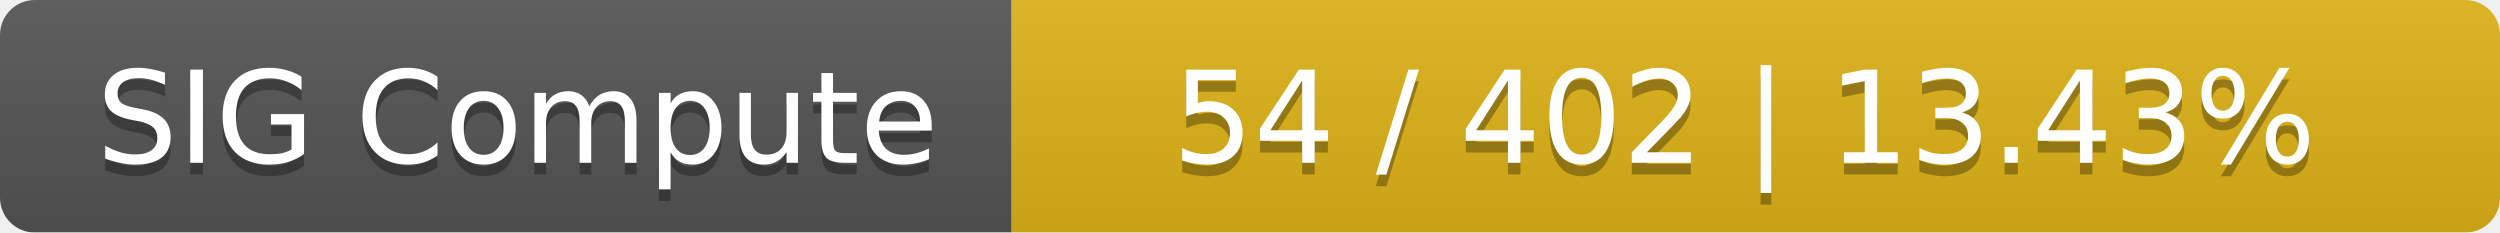
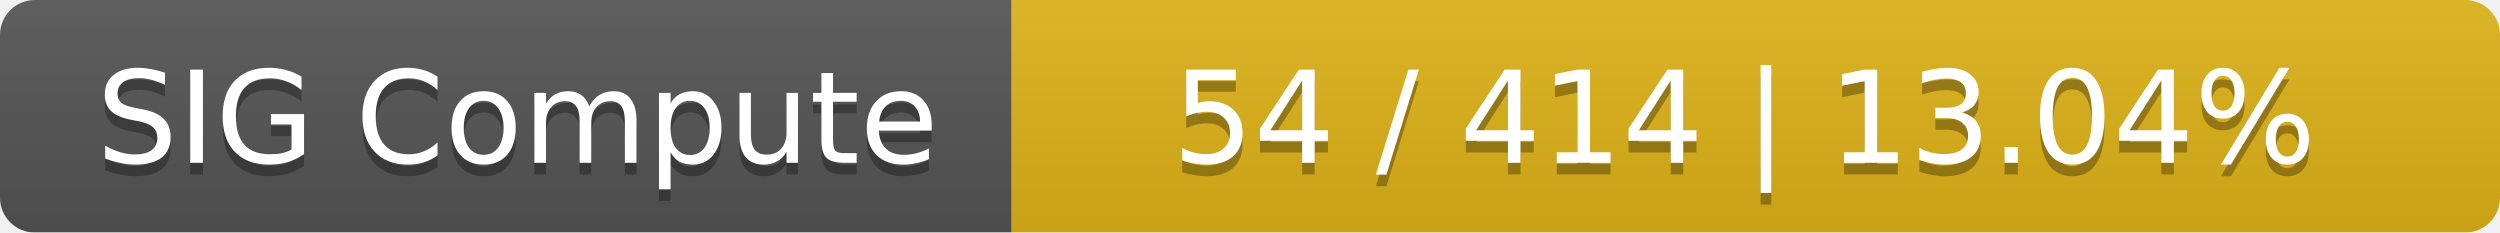
<svg xmlns="http://www.w3.org/2000/svg" width="215" height="20">
  <linearGradient id="smooth" x2="0" y2="100%">
    <stop offset="0" stop-color="#bbb" stop-opacity=".1" />
    <stop offset="1" stop-opacity=".1" />
  </linearGradient>
  <mask id="round">
    <rect width="215" height="20" rx="3" fill="#fff" />
  </mask>
  <g mask="url(#round)">
    <rect width="87" height="20" fill="#555" />
    <rect x="87" width="128" height="20" fill="#dfb317" />
    <rect width="215" height="20" fill="url(#smooth)" />
  </g>
  <g fill="#fff" text-anchor="middle" font-family="DejaVu Sans,Verdana,Geneva,sans-serif" font-size="11">
    <text x="44.5" y="15" fill="#010101" fill-opacity=".3">SIG Compute</text>
    <text x="44.5" y="14">SIG Compute</text>
-     <text x="150" y="15" fill="#010101" fill-opacity=".3">54 / 402    |    13.43%</text>
-     <text x="150" y="14">54 / 402    |    13.43%</text>
+     <text x="150" y="15" fill="#010101" fill-opacity=".3">54 / 414    |    13.04%</text>
+     <text x="150" y="14">54 / 414    |    13.04%</text>
  </g>
</svg>
